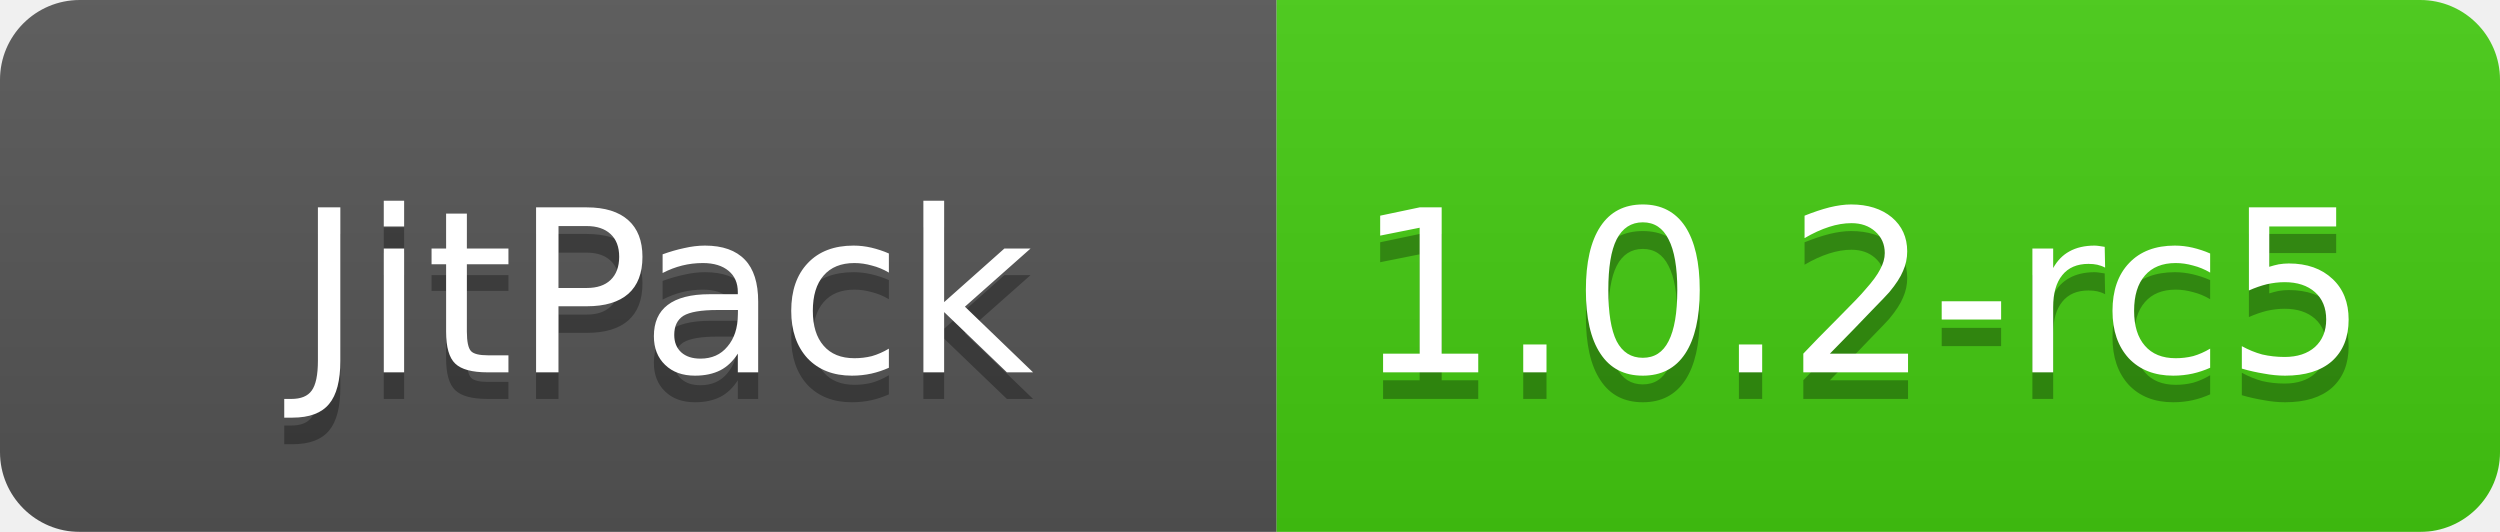
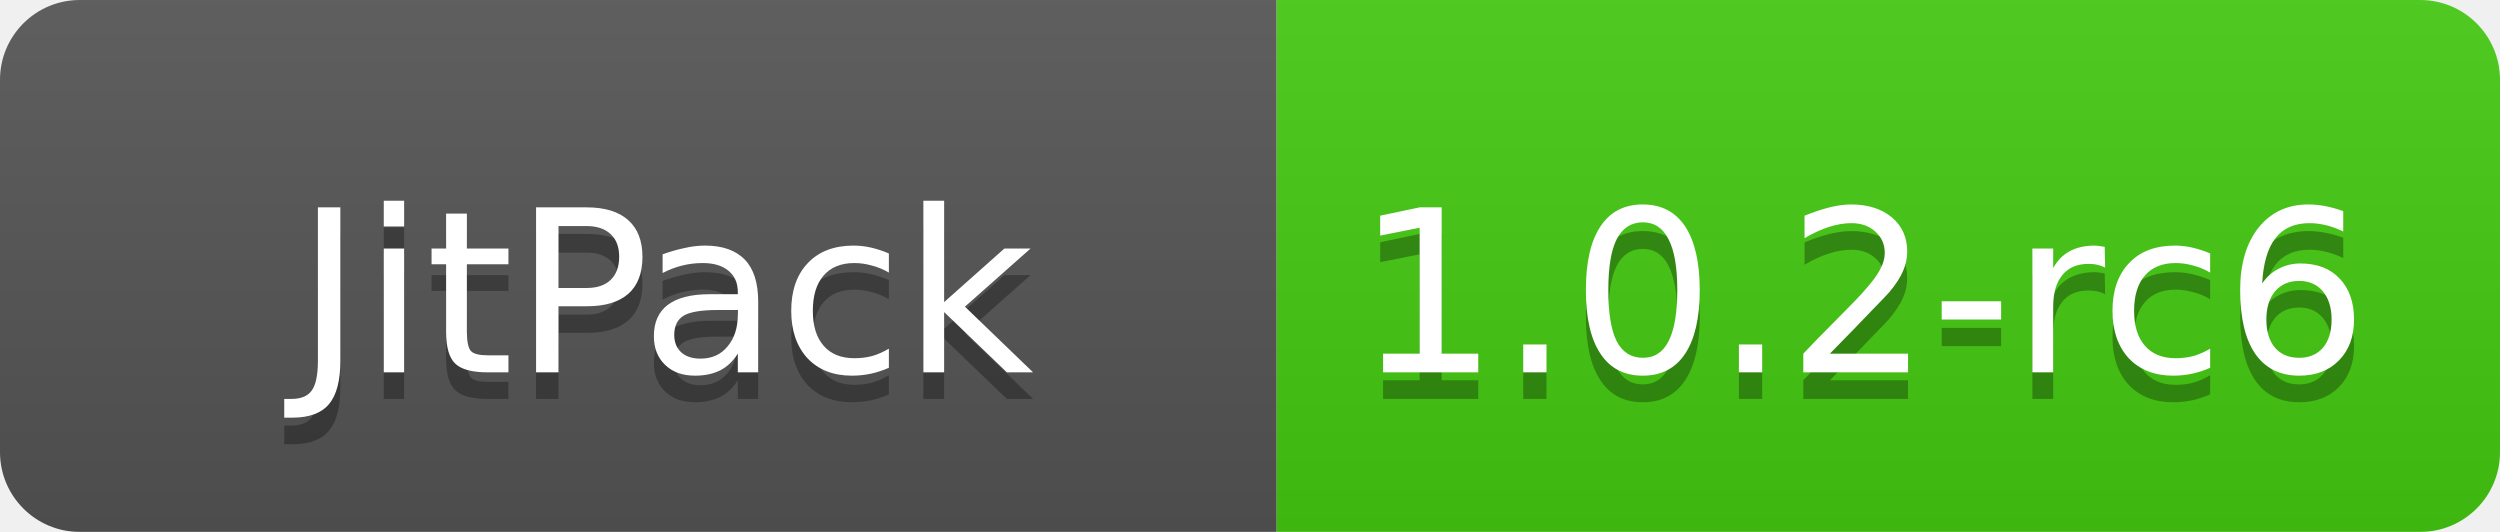
<svg xmlns="http://www.w3.org/2000/svg" width="94" height="20">
  <linearGradient id="smooth" x2="0" y2="100%">
    <stop offset="0" stop-color="#bbb" stop-opacity=".1" />
    <stop offset="1" stop-opacity=".1" />
  </linearGradient>
  <mask id="round">
    <rect width="94" height="20" rx="3" fill="#fff" />
  </mask>
  <g mask="url(#round)">
    <rect width="48" height="20" fill="#555" />
    <rect x="48" width="46" height="20" fill="#4c1" />
    <rect width="94" height="20" fill="url(#smooth)" />
  </g>
  <g fill="#fff" text-anchor="middle" font-family="DejaVu Sans,Verdana,Geneva,sans-serif" font-size="8.5">
    <text x="25" y="15" fill="#010101" fill-opacity=".3">JitPack</text>
    <text x="25" y="14">JitPack</text>
-     <text x="70" y="15" fill="#010101" fill-opacity=".3"> 1.0.2-rc5</text>
-     <text x="70" y="14"> 1.0.2-rc5</text>
+     <text x="70" y="15" fill="#010101" fill-opacity=".3"> 1.0.2-rc6</text>
+     <text x="70" y="14"> 1.0.2-rc6</text>
  </g>
</svg>
